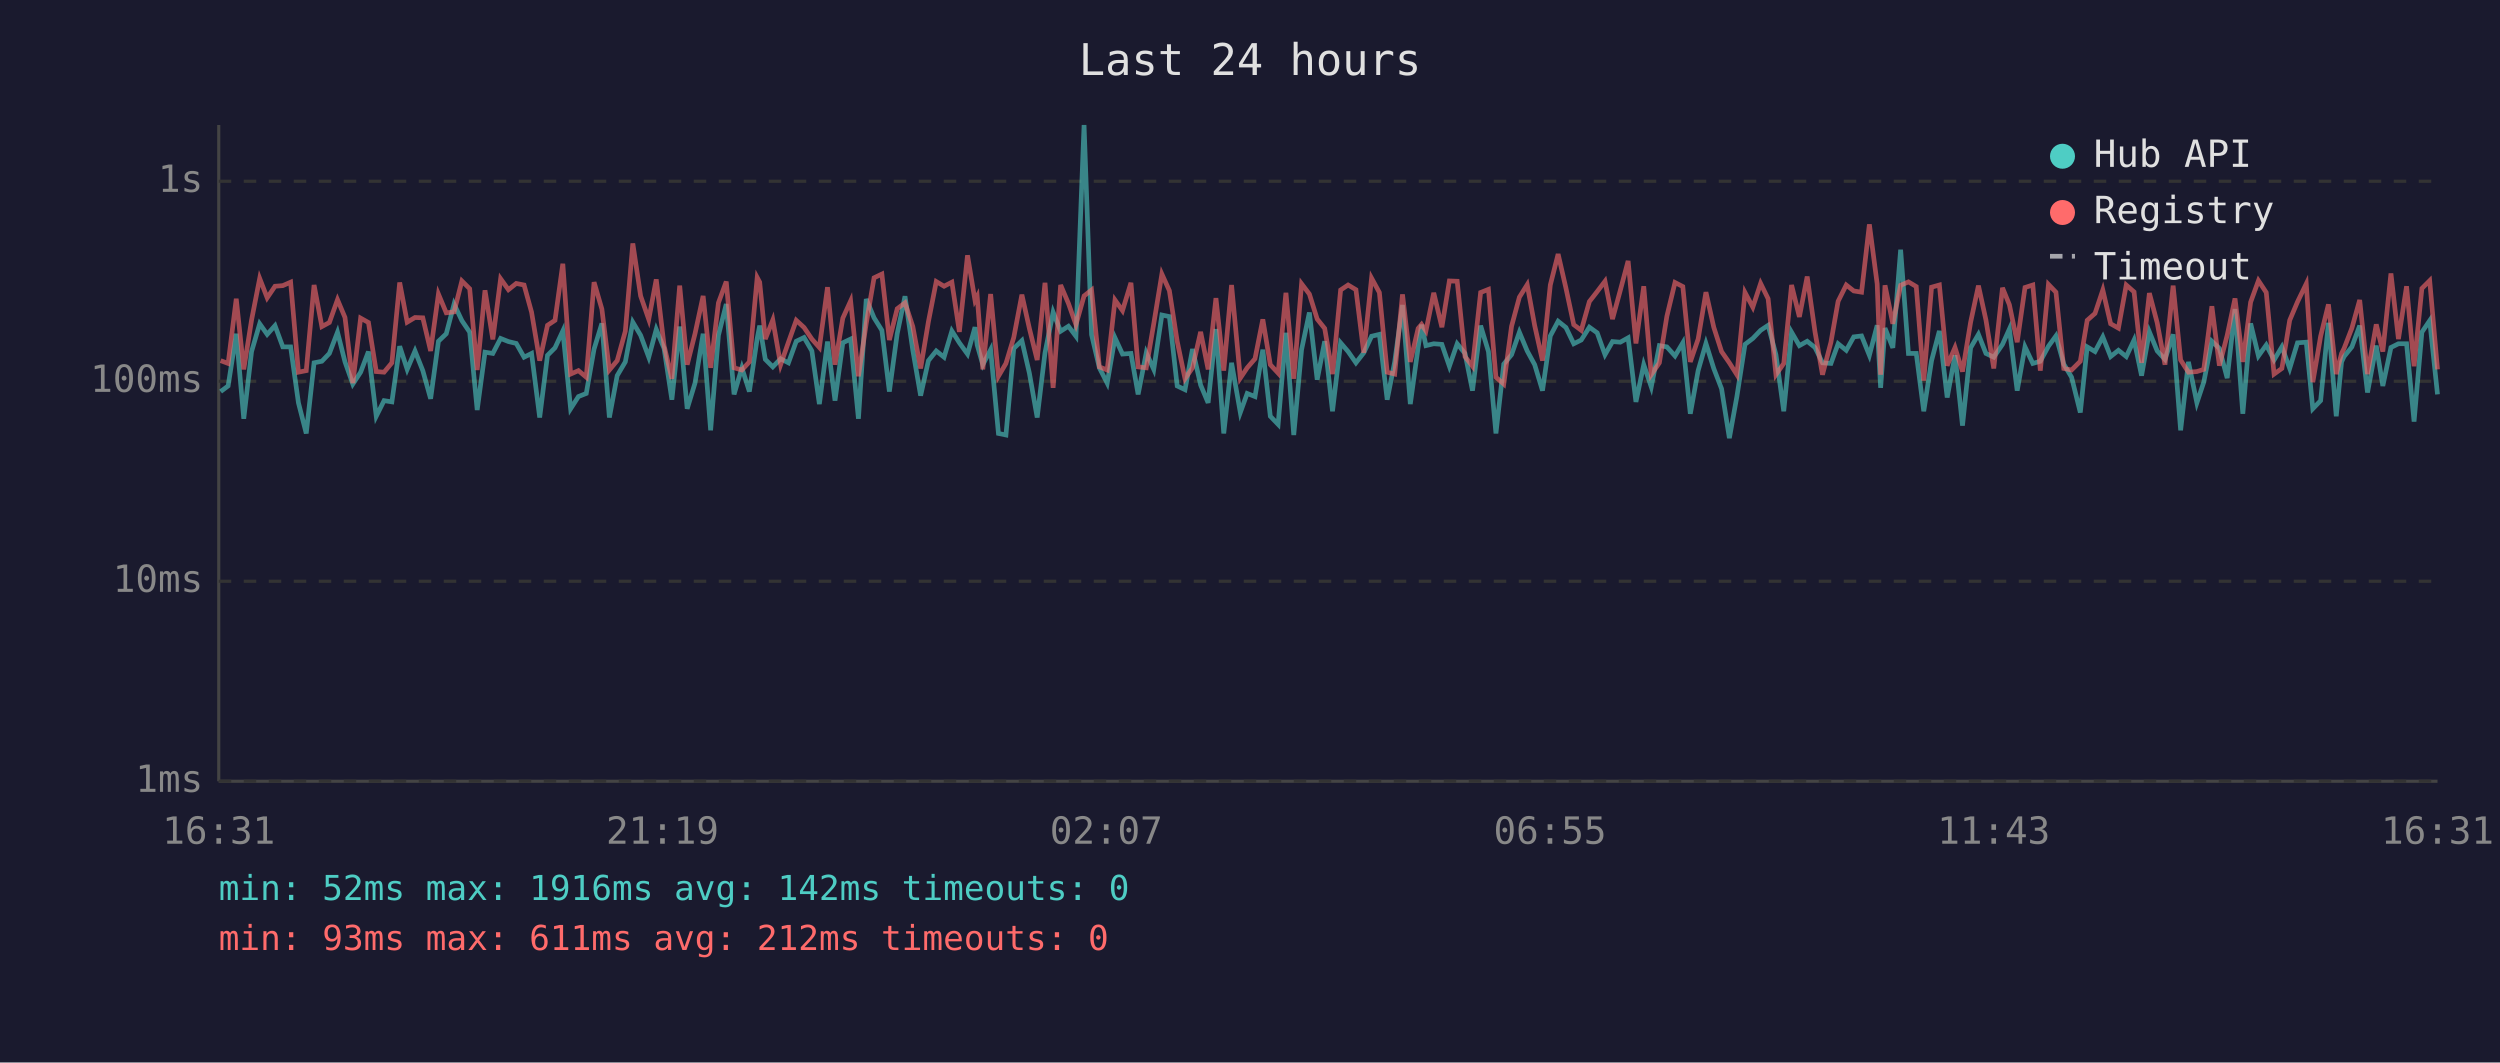
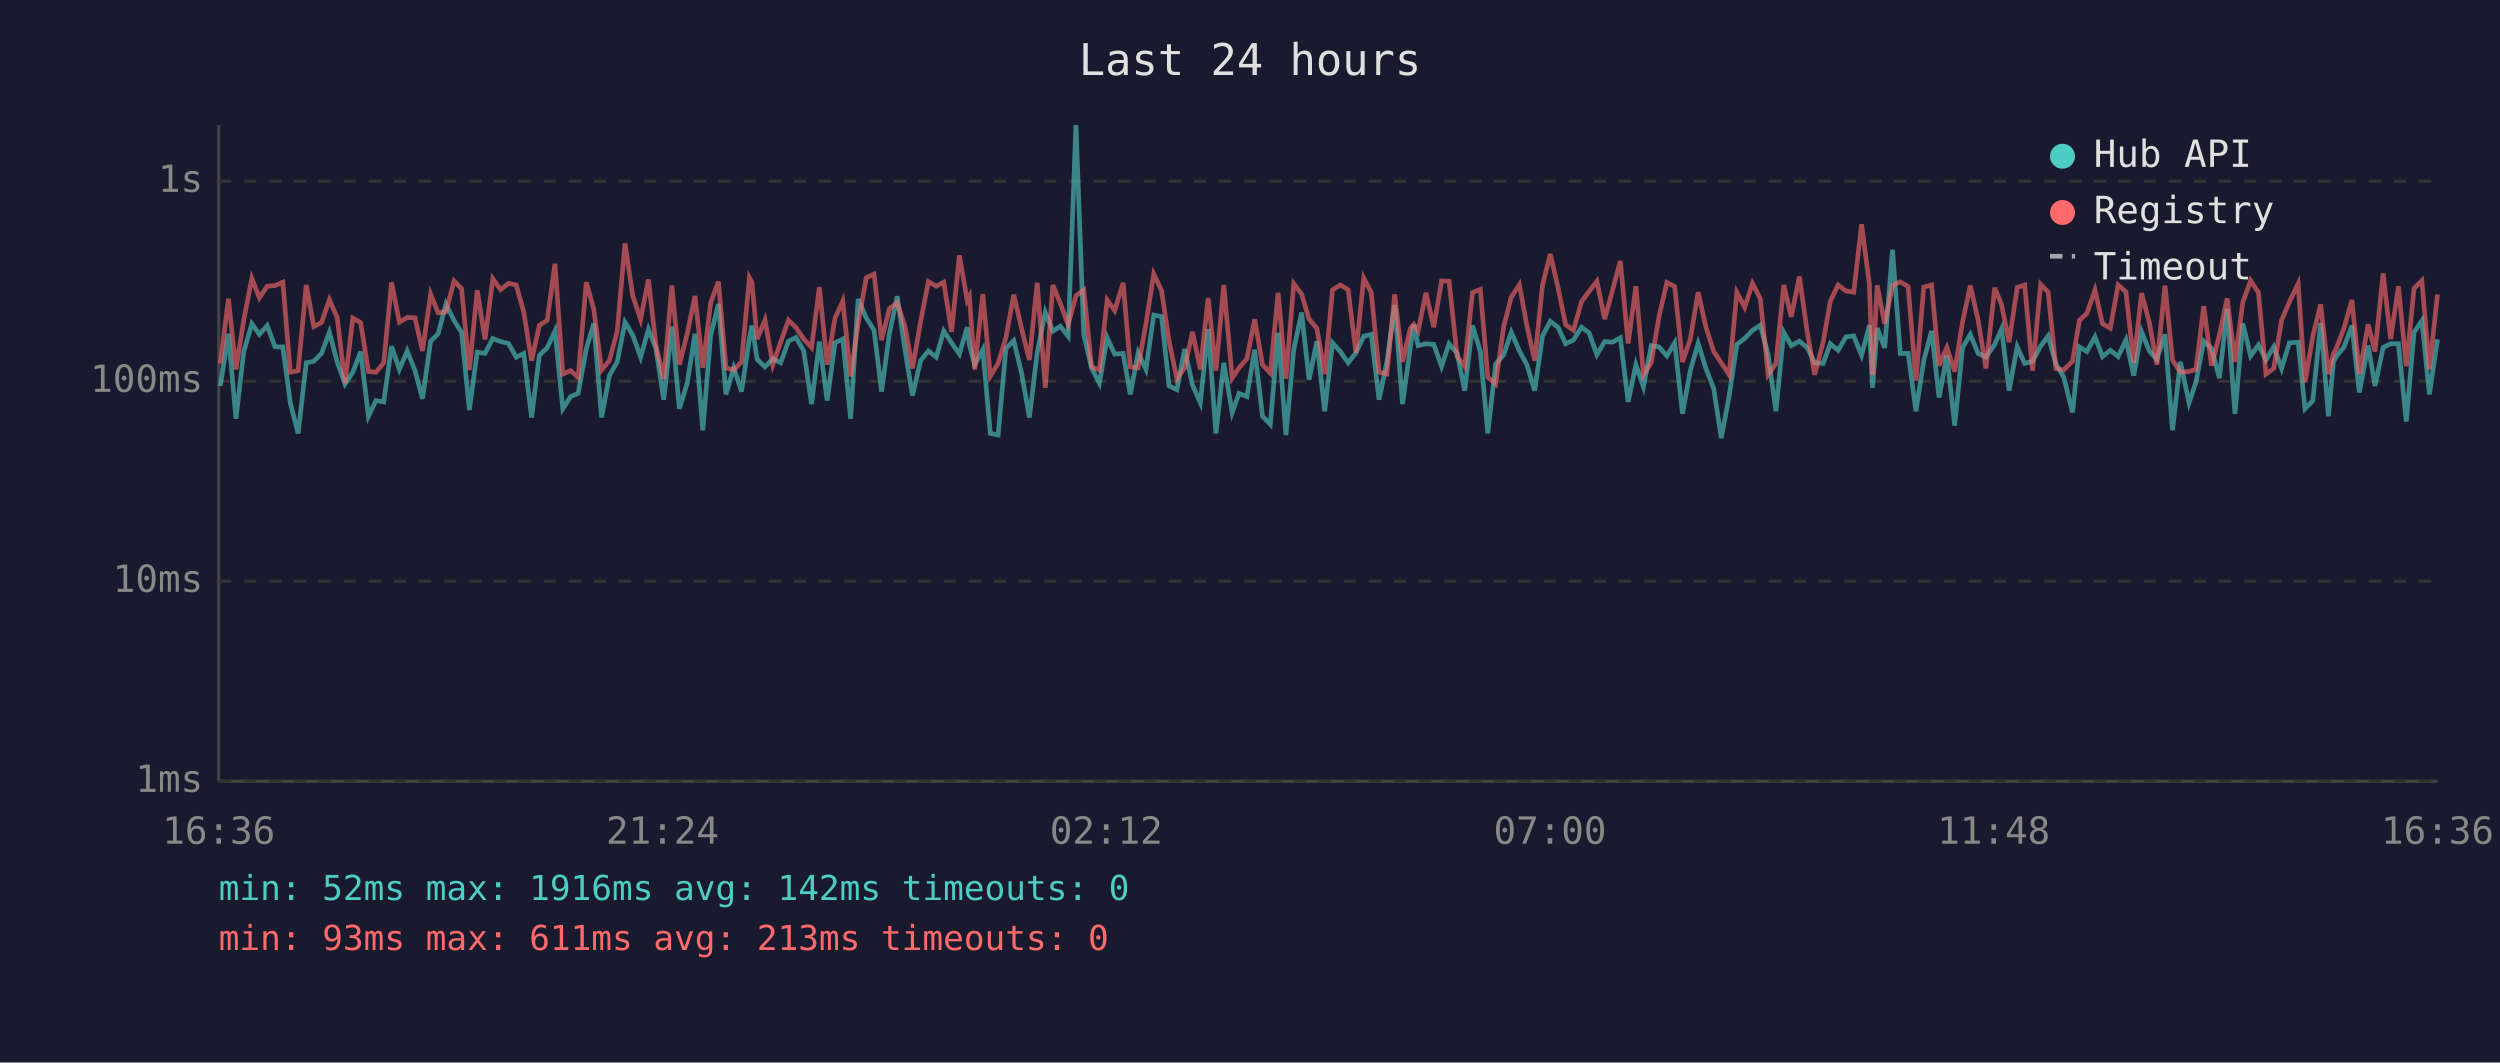
<svg xmlns="http://www.w3.org/2000/svg" viewBox="0 0 800 340" font-family="monospace" font-size="12">
  <rect width="800" height="340" fill="#1a1a2e" />
  <text x="400" y="24" fill="#e0e0e0" font-size="14" text-anchor="middle">Last 24 hours</text>
  <line x1="70" y1="40" x2="70" y2="250" stroke="#444" stroke-width="1" />
  <line x1="70" y1="250" x2="780" y2="250" stroke="#444" stroke-width="1" />
  <line x1="70" y1="250" x2="780" y2="250" stroke="#333" stroke-width="1" stroke-dasharray="4" />
  <text x="65" y="250" fill="#888" text-anchor="end" dominant-baseline="middle">1ms</text>
  <line x1="70" y1="186" x2="780" y2="186" stroke="#333" stroke-width="1" stroke-dasharray="4" />
  <text x="65" y="186" fill="#888" text-anchor="end" dominant-baseline="middle">10ms</text>
  <line x1="70" y1="122" x2="780" y2="122" stroke="#333" stroke-width="1" stroke-dasharray="4" />
  <text x="65" y="122" fill="#888" text-anchor="end" dominant-baseline="middle">100ms</text>
  <line x1="70" y1="58" x2="780" y2="58" stroke="#333" stroke-width="1" stroke-dasharray="4" />
  <text x="65" y="58" fill="#888" text-anchor="end" dominant-baseline="middle">1s</text>
-   <text x="70" y="270" fill="#888" text-anchor="middle">16:31</text>
-   <text x="212" y="270" fill="#888" text-anchor="middle">21:19</text>
-   <text x="354" y="270" fill="#888" text-anchor="middle">02:07</text>
-   <text x="496" y="270" fill="#888" text-anchor="middle">06:55</text>
-   <text x="638" y="270" fill="#888" text-anchor="middle">11:43</text>
-   <text x="780" y="270" fill="#888" text-anchor="middle">16:31</text>
-   <polyline points="70.6,125.3 73.0,123.5 75.6,106.8 78.0,134.0 80.5,112.5 83.1,103.6 85.5,107.0 88.0,104.2 90.5,111.0 93.0,111.0 95.5,128.9 98.0,138.7 100.5,116.1 103.0,115.6 105.4,113.1 108.0,106.3 110.4,115.8 112.9,122.9 115.4,119.1 117.9,112.5 120.4,133.2 122.9,128.2 125.4,128.6 127.9,110.8 130.3,118.2 132.8,112.3 135.3,118.6 137.8,127.6 140.3,109.2 142.8,106.8 145.3,97.3 147.8,102.6 150.3,106.3 152.7,131.2 155.2,112.7 157.7,113.1 160.2,108.3 162.7,109.3 165.2,109.9 167.7,114.3 170.1,113.1 172.7,133.6 175.2,113.7 177.6,111.3 180.1,105.9 182.6,130.8 185.1,126.9 187.6,125.9 190.1,111.7 192.6,103.5 195.0,133.6 197.5,120.2 200.1,115.8 202.5,103.1 205.0,107.3 207.6,114.3 210.0,105.4 212.5,111.5 215.0,127.9 217.5,104.5 219.9,130.8 222.4,122.6 225.0,106.8 227.4,137.7 229.9,107.3 232.4,97.3 234.9,126.2 237.4,117.7 239.8,125.3 242.3,108.3 243.1,104.2 244.9,115.0 247.3,117.4 249.8,114.8 252.3,116.1 254.8,109.2 257.3,108.0 259.8,112.3 262.2,129.3 264.8,109.3 267.2,128.2 269.7,109.7 272.2,108.5 274.7,134.0 277.2,95.7 279.7,101.7 282.2,105.7 284.6,125.3 287.1,106.8 289.6,94.8 292.1,112.1 294.6,126.6 297.1,115.4 299.6,112.3 302.1,114.3 304.6,105.9 307.0,109.7 309.6,113.3 312.0,104.7 312.7,110.4 314.5,116.7 317.0,111.9 319.5,138.7 321.9,139.2 324.4,111.5 327.0,109.0 329.4,119.4 331.9,133.6 334.4,112.9 337.0,99.9 339.4,106.0 341.9,104.4 344.3,107.6 346.9,40.0 349.3,107.1 351.8,117.7 354.3,122.6 356.8,108.1 359.2,113.3 361.9,113.1 364.2,126.2 366.8,112.9 369.2,118.2 371.8,100.8 374.2,101.3 376.7,123.5 379.2,124.7 381.6,111.7 384.2,123.2 386.6,128.9 389.1,105.3 391.6,138.7 394.1,116.1 396.9,132.0 399.1,125.9 401.6,126.9 404.1,111.9 406.5,133.2 409.0,135.8 411.5,106.5 414.0,139.2 416.5,111.9 419.0,100.0 421.5,121.5 423.9,109.2 426.4,131.6 429.0,109.7 431.4,112.5 433.9,116.1 436.4,112.9 438.9,107.6 441.4,107.0 443.9,127.9 446.3,115.8 448.8,97.6 451.3,129.3 453.8,111.2 454.9,103.9 456.3,110.6 458.8,110.0 461.4,110.2 463.8,117.2 466.3,110.0 468.8,113.1 471.2,125.0 473.8,104.2 476.3,112.5 478.7,138.7 481.2,116.5 483.7,113.5 486.2,106.3 488.7,112.3 491.1,116.7 493.6,125.0 496.1,107.5 498.6,102.8 501.1,104.8 503.6,110.0 506.0,108.8 508.6,104.7 511.1,106.5 513.6,113.5 516.0,109.3 518.5,109.5 521.0,108.1 523.5,128.6 526.0,116.7 528.4,123.8 531.0,110.6 533.4,111.0 536.0,113.9 538.5,109.7 540.9,132.4 543.4,118.6 545.9,109.9 548.4,117.9 550.9,124.4 553.4,140.2 555.8,126.9 558.4,110.2 560.9,108.3 563.4,105.7 565.8,104.1 568.3,113.5 570.8,131.6 573.3,106.3 575.8,110.6 578.3,109.2 580.8,111.2 583.2,116.1 585.9,116.3 588.2,110.0 590.8,112.1 593.2,107.8 595.7,107.5 598.2,113.7 600.7,104.1 601.8,124.1 603.2,105.0 605.7,111.3 608.2,79.9 610.7,113.1 613.2,113.1 615.6,131.6 618.1,115.4 620.6,105.9 623.1,127.2 625.6,113.7 628.0,136.2 630.6,111.3 633.1,107.0 635.5,113.1 638.0,114.3 640.8,110.2 643.0,105.3 645.5,125.0 648.0,111.0 650.5,116.3 652.9,115.6 655.5,110.8 657.9,107.5 660.4,116.5 662.9,120.7 665.7,132.0 667.9,111.0 670.4,112.5 672.9,107.8 675.4,114.1 677.9,112.1 680.4,114.1 682.9,108.8 685.3,120.2 687.8,106.2 690.3,112.3 692.8,115.0 695.4,107.0 697.8,137.7 700.3,115.8 703.0,128.9 705.2,122.3 707.8,109.2 710.2,111.5 712.7,121.0 715.2,98.9 717.7,132.4 720.2,103.5 722.7,113.9 725.2,110.4 727.7,115.2 730.2,111.0 732.7,117.9 735.2,109.7 738.0,109.5 740.1,130.8 742.6,128.2 745.1,103.3 747.6,133.2 749.3,115.8 750.1,114.1 752.6,111.0 755.1,104.2 757.6,125.6 760.4,110.6 762.5,123.5 765.1,111.2 767.5,110.0 770.1,110.0 772.5,134.9 775.0,106.3 777.5,102.6 780.0,126.2" fill="none" stroke="#4ecdc4" stroke-width="1.5" opacity="0.6" />
-   <polyline points="70.6,115.4 73.0,116.3 75.6,95.6 78.0,118.2 80.5,102.4 83.1,89.1 85.5,95.3 88.0,91.6 90.5,91.4 93.0,90.3 95.5,119.1 98.0,118.6 100.5,91.2 103.0,104.5 105.4,103.2 108.0,95.9 110.4,101.6 112.9,122.6 115.4,101.8 117.9,103.2 120.4,118.9 122.9,119.1 125.4,116.1 127.9,90.4 130.3,103.1 132.8,101.6 135.3,101.7 137.8,112.3 140.3,94.1 142.8,100.1 145.3,99.8 147.8,89.9 150.3,92.4 152.7,118.4 155.2,92.9 157.7,108.6 160.2,89.2 162.7,92.7 165.2,90.7 167.7,91.2 170.1,99.9 172.7,115.4 175.2,104.1 177.6,102.5 180.1,84.4 182.6,119.7 185.1,118.6 187.6,120.7 190.1,90.3 192.6,98.9 195.0,118.4 197.5,115.4 200.1,106.0 202.5,77.9 205.0,94.7 207.6,102.2 210.0,89.4 212.5,110.6 215.0,121.2 217.5,91.4 219.9,116.7 222.4,106.8 225.0,94.7 227.4,117.7 229.9,96.9 232.4,90.1 234.9,117.7 237.4,118.4 239.8,115.8 242.3,88.8 243.1,90.3 244.9,108.5 247.3,102.4 249.8,116.7 252.3,109.5 254.8,102.5 257.3,104.8 259.8,108.5 262.2,111.2 264.8,91.9 267.2,116.7 269.7,101.8 272.2,96.3 274.7,120.4 277.2,103.5 279.7,88.9 282.2,87.7 284.6,108.8 287.1,98.8 289.6,96.9 292.1,104.5 294.6,117.9 297.1,102.9 299.6,90.1 302.1,91.6 304.6,90.3 307.0,106.2 309.6,81.7 312.0,96.1 312.7,94.8 314.5,118.2 317.0,94.1 319.5,120.4 321.9,116.3 324.4,108.0 327.0,94.3 329.4,105.1 331.9,115.2 334.4,90.5 337.0,124.1 339.4,91.2 341.9,97.1 344.3,103.9 346.9,94.7 349.3,92.8 351.8,117.4 354.3,118.4 356.8,96.0 359.2,99.4 361.9,90.5 364.2,117.4 366.8,117.7 369.2,103.6 371.8,87.7 374.2,93.0 376.7,109.2 379.2,121.2 381.6,117.7 384.2,106.2 386.6,118.2 389.1,95.4 391.6,118.6 394.1,91.2 396.9,121.0 399.1,117.7 401.6,114.8 404.1,102.2 406.5,116.7 409.0,119.4 411.5,93.7 414.0,121.2 416.5,90.8 419.0,94.1 421.5,102.1 423.9,105.1 426.4,119.7 429.0,92.8 431.4,91.2 433.9,92.7 436.4,112.9 438.9,89.0 441.4,93.6 443.9,119.1 446.3,119.7 448.8,94.2 451.3,115.8 453.8,105.1 454.9,103.8 456.3,105.9 458.8,93.7 461.4,104.7 463.8,89.9 466.3,90.0 468.8,114.1 471.2,117.2 473.8,93.6 476.3,92.6 478.7,120.7 481.2,122.9 483.7,104.4 486.2,95.1 488.7,91.1 491.1,104.2 493.6,115.4 496.1,91.2 498.6,81.3 501.1,92.2 503.6,103.9 506.0,105.7 508.6,96.5 511.1,93.3 513.6,90.0 516.0,102.1 518.5,92.9 521.0,83.5 523.5,109.9 526.0,91.6 528.4,119.9 531.0,116.1 533.4,101.2 536.0,90.4 538.5,91.7 540.9,115.8 543.4,108.5 545.9,93.5 548.4,104.7 550.9,112.5 553.4,116.1 555.8,119.9 558.4,93.6 560.9,98.3 563.4,90.7 565.8,95.6 568.3,119.9 570.8,116.3 573.3,91.2 575.8,101.4 578.3,88.5 580.8,106.2 583.2,119.9 585.9,109.5 588.2,96.4 590.8,91.2 593.2,93.1 595.7,93.5 598.2,71.8 600.7,90.9 601.8,119.9 603.2,91.3 605.7,103.6 608.2,91.3 610.7,90.2 613.2,91.7 615.6,121.8 618.1,91.9 620.6,91.2 623.1,117.0 625.6,111.2 628.0,118.9 630.6,103.1 633.1,91.4 635.5,102.4 638.0,117.9 640.8,92.1 643.0,97.5 645.5,109.5 648.0,92.0 650.5,91.2 652.9,118.6 655.5,91.0 657.9,93.5 660.4,117.9 662.9,118.4 665.7,115.6 667.9,102.5 670.4,100.3 672.9,92.8 675.4,103.6 677.9,105.0 680.4,91.2 682.9,93.4 685.3,116.1 687.8,93.8 690.3,103.3 692.8,116.7 695.4,91.4 697.8,115.2 700.3,119.1 703.0,118.9 705.2,118.2 707.8,98.0 710.2,117.0 712.7,107.3 715.2,95.5 717.7,115.8 720.2,96.7 722.7,89.8 725.2,93.6 727.7,119.7 730.2,117.9 732.7,102.5 735.2,96.6 738.0,90.8 740.1,122.3 742.6,107.6 745.1,97.4 747.6,119.7 749.3,113.1 750.1,111.5 752.6,105.0 755.1,96.0 757.6,119.7 760.4,103.8 762.5,112.5 765.1,87.5 767.5,108.5 770.1,91.6 772.5,117.2 775.0,92.3 777.5,89.8 780.0,118.2" fill="none" stroke="#ff6b6b" stroke-width="1.5" opacity="0.6" />
+   <text x="70" y="270" fill="#888" text-anchor="middle">16:36</text>
+   <text x="212" y="270" fill="#888" text-anchor="middle">21:24</text>
+   <text x="354" y="270" fill="#888" text-anchor="middle">02:12</text>
+   <text x="496" y="270" fill="#888" text-anchor="middle">07:00</text>
+   <text x="638" y="270" fill="#888" text-anchor="middle">11:48</text>
+   <text x="780" y="270" fill="#888" text-anchor="middle">16:36</text>
+   <polyline points="70.5,123.5 73.1,106.8 75.5,134.0 78.0,112.5 80.6,103.6 83.0,107.0 85.5,104.2 88.0,111.0 90.5,111.0 92.9,128.9 95.4,138.7 98.0,116.1 100.4,115.6 102.9,113.1 105.4,106.3 107.9,115.8 110.4,122.9 112.9,119.1 115.4,112.5 117.9,133.2 120.3,128.2 122.8,128.6 125.3,110.8 127.8,118.2 130.3,112.3 132.8,118.6 135.2,127.6 137.8,109.2 140.2,106.8 142.7,97.3 145.3,102.6 147.7,106.3 150.2,131.2 152.7,112.7 155.2,113.1 157.7,108.3 160.2,109.3 162.7,109.9 165.2,114.3 167.6,113.1 170.1,133.6 172.6,113.7 175.1,111.3 177.6,105.9 180.1,130.8 182.6,126.9 185.0,125.9 187.6,111.7 190.0,103.5 192.5,133.6 195.0,120.2 197.5,115.8 200.0,103.1 202.5,107.3 205.0,114.3 207.5,105.4 209.9,111.5 212.4,127.9 215.0,104.5 217.4,130.8 219.9,122.6 222.4,106.8 224.9,137.7 227.4,107.3 229.9,97.3 232.3,126.2 234.8,117.7 237.3,125.3 239.8,108.3 240.6,104.2 242.3,115.0 244.8,117.4 247.3,114.8 249.8,116.1 252.3,109.2 254.7,108.0 257.2,112.3 259.7,129.3 262.2,109.3 264.7,128.2 267.2,109.7 269.7,108.5 272.2,134.0 274.6,95.7 277.2,101.7 279.7,105.7 282.1,125.3 284.6,106.8 287.1,94.8 289.6,112.1 292.0,126.6 294.6,115.4 297.1,112.3 299.6,114.3 302.0,105.9 304.5,109.7 307.0,113.3 309.5,104.7 310.2,110.4 311.9,116.7 314.5,111.9 316.9,138.7 319.4,139.2 321.9,111.5 324.4,109.0 326.9,119.4 329.4,133.6 331.9,112.9 334.5,99.9 336.9,106.0 339.3,104.4 341.8,107.6 344.3,40.0 346.8,107.1 349.3,117.7 351.8,122.6 354.3,108.1 356.7,113.3 359.4,113.1 361.7,126.2 364.2,112.9 366.7,118.2 369.2,100.8 371.7,101.3 374.1,123.5 376.6,124.7 379.1,111.7 381.6,123.2 384.1,128.9 386.6,105.3 389.1,138.7 391.6,116.1 394.3,132.0 396.5,125.9 399.0,126.9 401.5,111.9 404.0,133.2 406.5,135.8 409.0,106.5 411.5,139.2 414.0,111.9 416.5,100.0 418.9,121.5 421.4,109.2 423.9,131.6 426.4,109.7 428.9,112.5 431.4,116.1 433.9,112.9 436.4,107.6 438.8,107.0 441.3,127.9 443.8,115.8 446.3,97.6 448.8,129.3 451.3,111.2 452.4,103.9 453.8,110.6 456.3,110.0 458.8,110.2 461.3,117.2 463.7,110.0 466.3,113.1 468.7,125.0 471.2,104.2 473.7,112.5 476.1,138.7 478.6,116.5 481.2,113.5 483.6,106.3 486.2,112.3 488.6,116.7 491.1,125.0 493.6,107.5 496.1,102.8 498.6,104.8 501.0,110.0 503.5,108.8 506.1,104.7 508.5,106.5 511.0,113.5 513.5,109.3 516.0,109.5 518.5,108.1 521.0,128.6 523.5,116.7 525.9,123.8 528.4,110.6 530.9,111.0 533.4,113.9 535.9,109.7 538.4,132.4 540.9,118.6 543.4,109.9 545.9,117.9 548.4,124.4 550.8,140.2 553.3,126.9 555.8,110.2 558.3,108.3 560.8,105.7 563.3,104.1 565.8,113.5 568.3,131.6 570.8,106.3 573.2,110.6 575.8,109.2 578.3,111.2 580.7,116.1 583.4,116.3 585.7,110.0 588.2,112.1 590.7,107.8 593.2,107.5 595.7,113.7 598.2,104.1 599.2,124.1 600.7,105.0 603.1,111.3 605.6,79.9 608.1,113.1 610.6,113.1 613.1,131.6 615.6,115.4 618.1,105.9 620.5,127.2 623.0,113.7 625.5,136.2 628.0,111.3 630.5,107.0 633.0,113.1 635.5,114.3 638.3,110.2 640.5,105.3 642.9,125.0 645.5,111.0 647.9,116.3 650.4,115.6 653.0,110.8 655.4,107.5 657.9,116.5 660.4,120.7 663.2,132.0 665.4,111.0 667.8,112.5 670.4,107.8 672.8,114.1 675.3,112.1 677.8,114.1 680.3,108.8 682.8,120.2 685.3,106.2 687.8,112.3 690.2,115.0 692.8,107.0 695.2,137.7 697.7,115.8 700.5,128.9 702.7,122.3 705.2,109.2 707.7,111.5 710.2,121.0 712.7,98.9 715.2,132.4 717.7,103.5 720.2,113.9 722.7,110.4 725.1,115.2 727.6,111.0 730.1,117.9 732.6,109.7 735.4,109.5 737.6,130.8 740.1,128.2 742.6,103.3 745.1,133.2 746.7,115.8 747.6,114.1 750.1,111.0 752.6,104.2 755.0,125.6 757.8,110.6 760.0,123.5 762.6,111.2 765.0,110.0 767.5,110.0 770.0,134.9 772.5,106.3 775.0,102.6 777.4,126.2 780.0,108.6" fill="none" stroke="#4ecdc4" stroke-width="1.5" opacity="0.6" />
+   <polyline points="70.5,116.3 73.1,95.6 75.5,118.2 78.0,102.4 80.6,89.1 83.0,95.3 85.5,91.6 88.0,91.4 90.5,90.3 92.9,119.1 95.4,118.6 98.0,91.2 100.4,104.5 102.9,103.2 105.4,95.9 107.9,101.6 110.4,122.6 112.9,101.8 115.4,103.2 117.9,118.9 120.3,119.1 122.8,116.1 125.3,90.4 127.8,103.1 130.3,101.6 132.8,101.7 135.2,112.3 137.8,94.1 140.2,100.1 142.7,99.8 145.3,89.9 147.7,92.4 150.2,118.4 152.7,92.9 155.2,108.6 157.7,89.2 160.2,92.7 162.7,90.7 165.2,91.2 167.6,99.9 170.1,115.4 172.6,104.1 175.1,102.5 177.6,84.4 180.1,119.7 182.6,118.6 185.0,120.7 187.6,90.3 190.0,98.9 192.5,118.4 195.0,115.4 197.5,106.0 200.0,77.9 202.5,94.7 205.0,102.2 207.5,89.4 209.9,110.6 212.4,121.2 215.0,91.4 217.4,116.7 219.9,106.8 222.4,94.7 224.9,117.7 227.4,96.9 229.9,90.1 232.3,117.7 234.8,118.4 237.3,115.8 239.8,88.8 240.6,90.3 242.3,108.5 244.8,102.4 247.3,116.7 249.8,109.5 252.3,102.5 254.7,104.8 257.2,108.5 259.7,111.2 262.2,91.9 264.7,116.7 267.2,101.8 269.7,96.3 272.2,120.4 274.6,103.5 277.2,88.9 279.7,87.7 282.1,108.8 284.6,98.8 287.1,96.9 289.6,104.5 292.0,117.9 294.6,102.9 297.1,90.1 299.6,91.6 302.0,90.3 304.5,106.2 307.0,81.7 309.5,96.1 310.2,94.8 311.9,118.2 314.5,94.1 316.9,120.4 319.4,116.3 321.9,108.0 324.4,94.3 326.9,105.1 329.4,115.2 331.9,90.5 334.5,124.1 336.9,91.2 339.3,97.1 341.8,103.9 344.3,94.7 346.8,92.8 349.3,117.4 351.8,118.4 354.3,96.0 356.7,99.4 359.4,90.5 361.7,117.4 364.2,117.7 366.7,103.6 369.2,87.7 371.7,93.0 374.1,109.2 376.6,121.2 379.1,117.7 381.6,106.2 384.1,118.2 386.6,95.4 389.1,118.6 391.6,91.2 394.3,121.0 396.5,117.7 399.0,114.8 401.5,102.2 404.0,116.7 406.5,119.4 409.0,93.7 411.5,121.2 414.0,90.8 416.5,94.1 418.9,102.1 421.4,105.1 423.9,119.7 426.4,92.8 428.9,91.2 431.4,92.7 433.9,112.9 436.4,89.0 438.8,93.6 441.3,119.1 443.8,119.7 446.3,94.2 448.8,115.8 451.3,105.1 452.4,103.8 453.8,105.9 456.3,93.7 458.8,104.7 461.3,89.9 463.7,90.0 466.3,114.1 468.7,117.2 471.2,93.6 473.7,92.6 476.1,120.7 478.6,122.9 481.2,104.4 483.6,95.1 486.2,91.1 488.6,104.2 491.1,115.4 493.6,91.2 496.1,81.3 498.6,92.2 501.0,103.9 503.5,105.7 506.1,96.5 508.5,93.3 511.0,90.0 513.5,102.1 516.0,92.9 518.5,83.5 521.0,109.9 523.5,91.6 525.9,119.9 528.4,116.1 530.9,101.2 533.4,90.4 535.9,91.7 538.4,115.8 540.9,108.5 543.4,93.5 545.9,104.7 548.4,112.5 550.8,116.1 553.3,119.9 555.8,93.6 558.3,98.3 560.8,90.7 563.3,95.6 565.8,119.9 568.3,116.3 570.8,91.2 573.2,101.4 575.8,88.5 578.3,106.2 580.7,119.9 583.4,109.5 585.7,96.4 588.2,91.2 590.7,93.1 593.2,93.5 595.7,71.8 598.2,90.9 599.2,119.9 600.7,91.3 603.1,103.6 605.6,91.3 608.1,90.2 610.6,91.7 613.1,121.8 615.6,91.9 618.1,91.2 620.5,117.0 623.0,111.2 625.5,118.9 628.0,103.1 630.5,91.4 633.0,102.4 635.5,117.9 638.3,92.1 640.5,97.5 642.9,109.5 645.5,92.0 647.9,91.2 650.4,118.6 653.0,91.0 655.4,93.5 657.9,117.9 660.4,118.4 663.2,115.6 665.4,102.5 667.8,100.3 670.4,92.8 672.8,103.6 675.3,105.0 677.8,91.2 680.3,93.4 682.8,116.1 685.3,93.8 687.8,103.3 690.2,116.7 692.8,91.4 695.2,115.2 697.7,119.1 700.5,118.9 702.7,118.2 705.2,98.0 707.7,117.0 710.2,107.3 712.7,95.5 715.2,115.8 717.7,96.7 720.2,89.8 722.7,93.6 725.1,119.7 727.6,117.9 730.1,102.5 732.6,96.6 735.4,90.8 737.6,122.3 740.1,107.6 742.6,97.4 745.1,119.7 746.7,113.1 747.6,111.5 750.1,105.0 752.6,96.0 755.0,119.7 757.8,103.8 760.0,112.5 762.6,87.5 765.0,108.5 767.5,91.6 770.0,117.2 772.5,92.3 775.0,89.8 777.4,118.2 780.0,94.2" fill="none" stroke="#ff6b6b" stroke-width="1.5" opacity="0.6" />
  <circle cx="660" cy="50" r="4" fill="#4ecdc4" />
  <text x="670" y="50" fill="#e0e0e0" dominant-baseline="middle">Hub API</text>
  <circle cx="660" cy="68" r="4" fill="#ff6b6b" />
  <text x="670" y="68" fill="#e0e0e0" dominant-baseline="middle">Registry</text>
  <line x1="656" y1="82" x2="664" y2="82" stroke="#e0e0e0" stroke-width="1.5" stroke-dasharray="4,3" opacity="0.7" />
  <text x="670" y="86" fill="#e0e0e0" dominant-baseline="middle">Timeout</text>
  <text x="70" y="288" fill="#4ecdc4" font-size="11">min: 52ms  max: 1916ms  avg: 142ms  timeouts: 0</text>
-   <text x="70" y="304" fill="#ff6b6b" font-size="11">min: 93ms  max: 611ms  avg: 212ms  timeouts: 0</text>
+   <text x="70" y="304" fill="#ff6b6b" font-size="11">min: 93ms  max: 611ms  avg: 213ms  timeouts: 0</text>
</svg>
